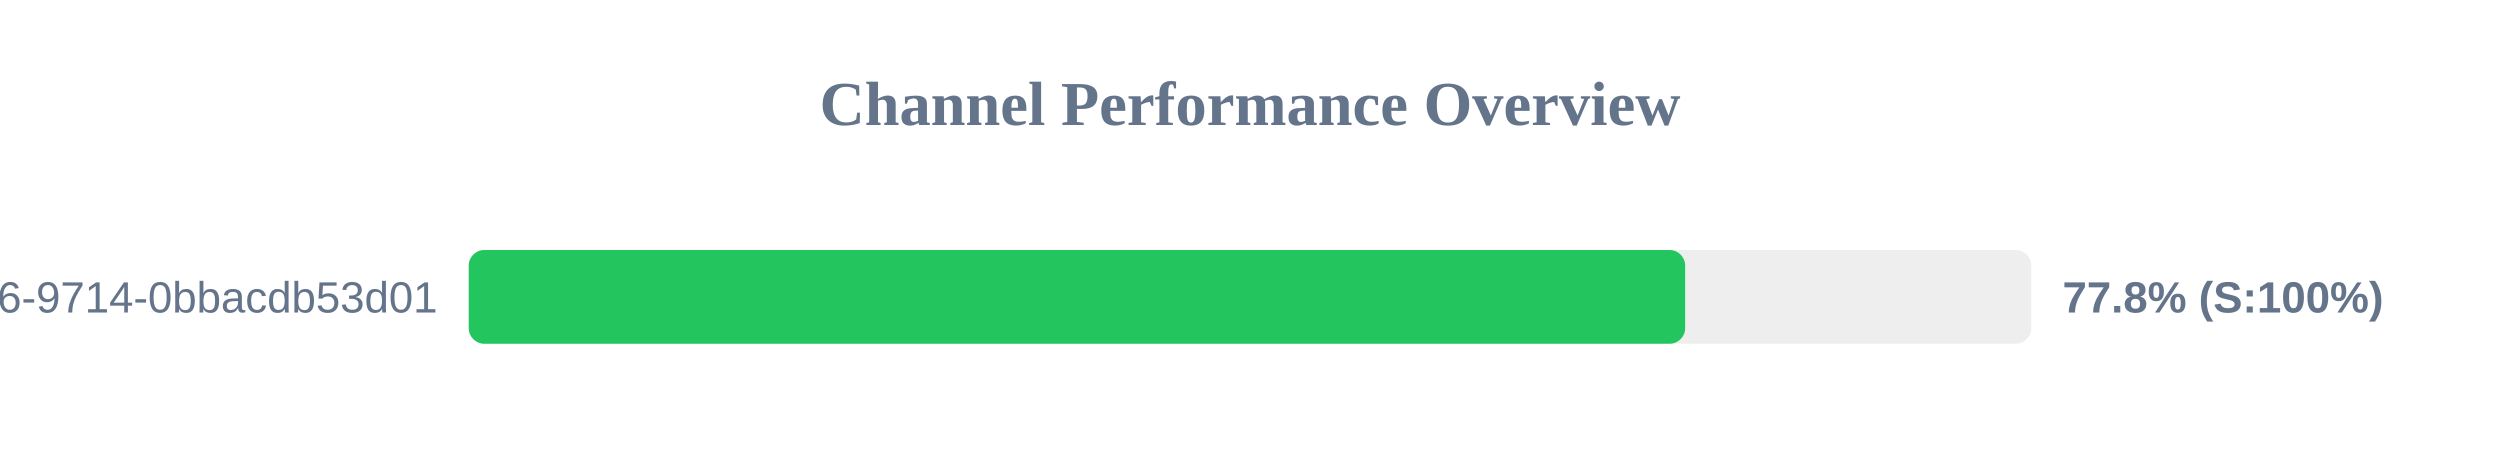
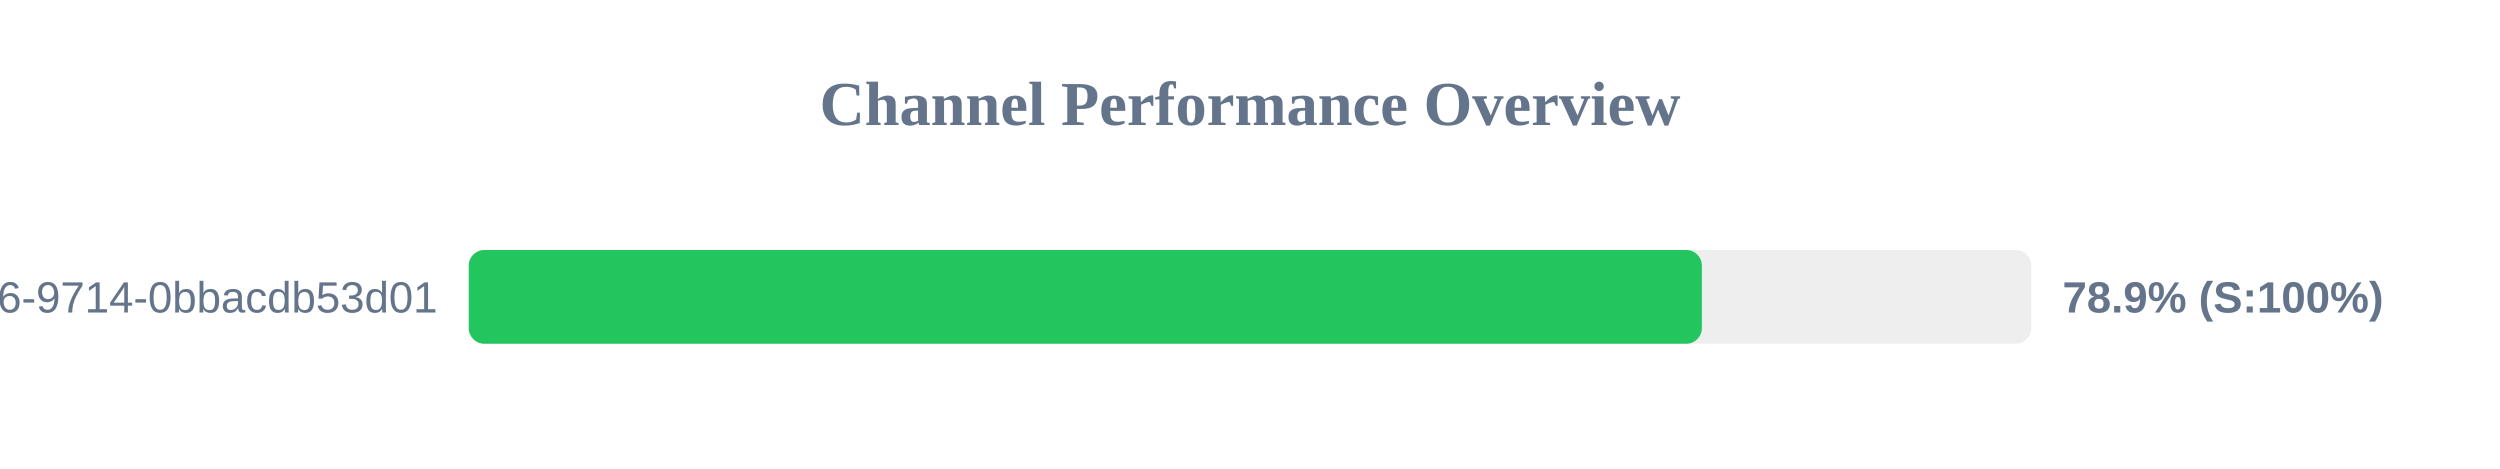
<svg xmlns="http://www.w3.org/2000/svg" width="800" height="150" version="1.1">
  <style>
        .row { font: 14px Arial; fill: #64748b; }
        .score { font: bold 14px Arial; fill: #64748b; }
    </style>
  <text x="400" y="40" text-anchor="middle" font-size="20px" font-weight="bold" fill="#64748b">Channel Performance Overview</text>
  <rect x="150" y="80" width="500" height="30" fill="#eee" rx="5" />
-   <rect x="150" y="80" width="389.25" height="30" fill="#22c55e" rx="5" />
+   <rect x="150" y="80" width="394.6" height="30" fill="#22c55e" rx="5" />
  <text x="140" y="100" text-anchor="end" class="row">?uuid=23125f6e-ec56-4c26-9714-0bbacdb53d01</text>
-   <text x="660" y="100" text-anchor="start" class="score">77.8% (S:100%)</text>
+   <text x="660" y="100" text-anchor="start" class="score">78.9% (S:100%)</text>
</svg>
